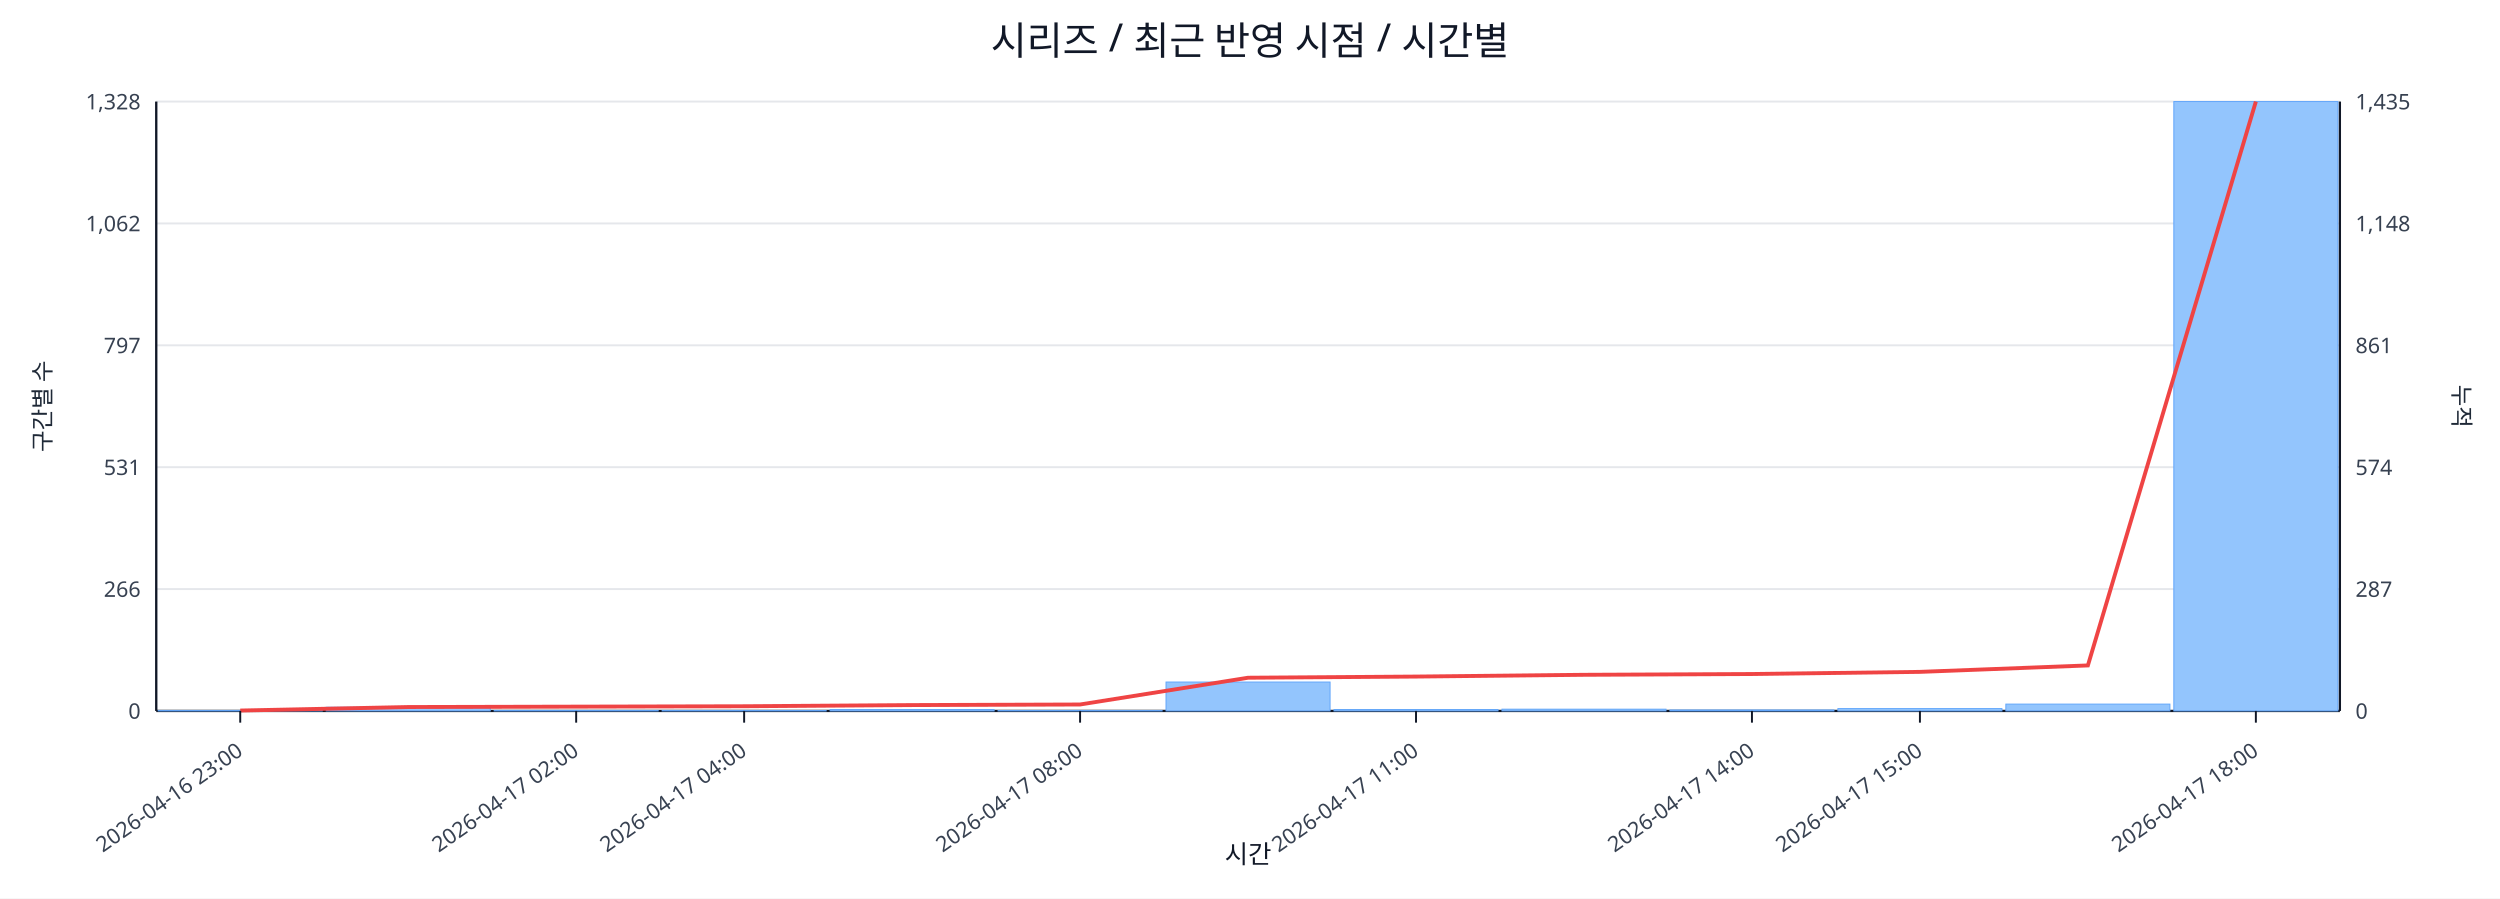
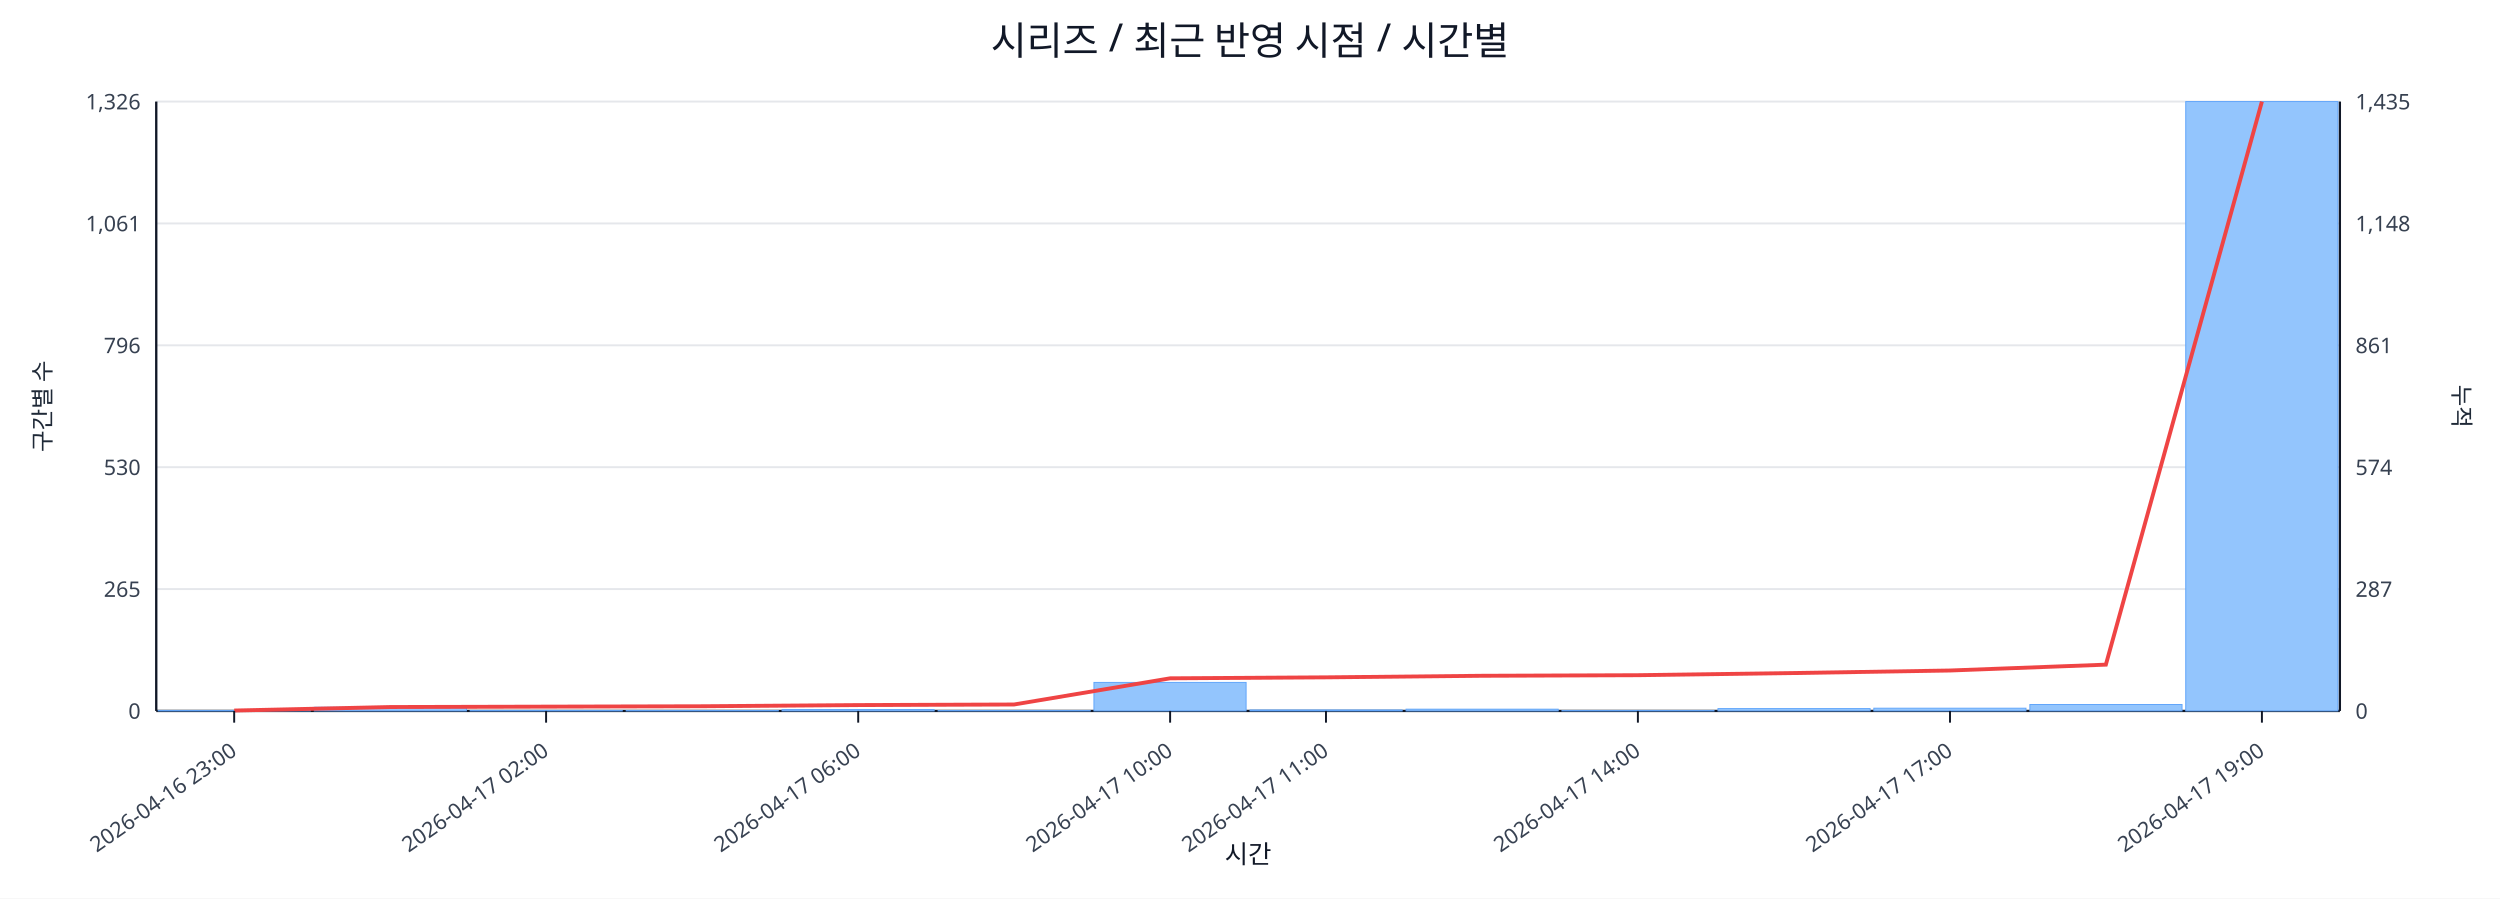
<svg xmlns="http://www.w3.org/2000/svg" width="1280" height="460" viewBox="0 0 1280 460">
  <rect x="0" y="0" width="100%" height="100%" fill="#ffffff" />
  <text x="640.0" y="28" font-size="20" text-anchor="middle" font-family="sans-serif" fill="#111827">시리즈 / 최근 반영 시점 / 시간별</text>
  <line x1="80.0" y1="52.0" x2="1198.0" y2="52.0" stroke="#e5e7eb" stroke-width="1" />
-   <text x="72.0" y="56.0" font-size="11" text-anchor="end" font-family="sans-serif" fill="#374151">1,328</text>
+   <text x="72.0" y="56.0" font-size="11" text-anchor="end" font-family="sans-serif" fill="#374151">1,326</text>
  <text x="1206.0" y="56.0" font-size="11" text-anchor="start" font-family="sans-serif" fill="#374151">1,435</text>
  <line x1="80.0" y1="114.4" x2="1198.0" y2="114.4" stroke="#e5e7eb" stroke-width="1" />
-   <text x="72.0" y="118.4" font-size="11" text-anchor="end" font-family="sans-serif" fill="#374151">1,062</text>
+   <text x="72.0" y="118.4" font-size="11" text-anchor="end" font-family="sans-serif" fill="#374151">1,061</text>
  <text x="1206.0" y="118.4" font-size="11" text-anchor="start" font-family="sans-serif" fill="#374151">1,148</text>
  <line x1="80.0" y1="176.8" x2="1198.0" y2="176.8" stroke="#e5e7eb" stroke-width="1" />
-   <text x="72.0" y="180.8" font-size="11" text-anchor="end" font-family="sans-serif" fill="#374151">797</text>
+   <text x="72.0" y="180.8" font-size="11" text-anchor="end" font-family="sans-serif" fill="#374151">796</text>
  <text x="1206.0" y="180.8" font-size="11" text-anchor="start" font-family="sans-serif" fill="#374151">861</text>
  <line x1="80.0" y1="239.2" x2="1198.0" y2="239.2" stroke="#e5e7eb" stroke-width="1" />
-   <text x="72.0" y="243.2" font-size="11" text-anchor="end" font-family="sans-serif" fill="#374151">531</text>
+   <text x="72.0" y="243.2" font-size="11" text-anchor="end" font-family="sans-serif" fill="#374151">530</text>
  <text x="1206.0" y="243.2" font-size="11" text-anchor="start" font-family="sans-serif" fill="#374151">574</text>
  <line x1="80.0" y1="301.6" x2="1198.0" y2="301.6" stroke="#e5e7eb" stroke-width="1" />
-   <text x="72.0" y="305.6" font-size="11" text-anchor="end" font-family="sans-serif" fill="#374151">266</text>
+   <text x="72.0" y="305.6" font-size="11" text-anchor="end" font-family="sans-serif" fill="#374151">265</text>
  <text x="1206.0" y="305.6" font-size="11" text-anchor="start" font-family="sans-serif" fill="#374151">287</text>
  <line x1="80.0" y1="364.0" x2="1198.0" y2="364.0" stroke="#e5e7eb" stroke-width="1" />
  <text x="72.0" y="368.0" font-size="11" text-anchor="end" font-family="sans-serif" fill="#374151">0</text>
  <text x="1206.0" y="368.0" font-size="11" text-anchor="start" font-family="sans-serif" fill="#374151">0</text>
  <line x1="80.0" y1="364.0" x2="1198.0" y2="364.0" stroke="#111827" stroke-width="1.2" />
  <line x1="80.0" y1="52.0" x2="80.0" y2="364.0" stroke="#111827" stroke-width="1.2" />
  <line x1="1198.0" y1="52.0" x2="1198.0" y2="364.0" stroke="#111827" stroke-width="1.2" />
-   <rect x="81.0" y="363.8" width="84.0" height="0.2" fill="#93c5fd" stroke="#60a5fa" stroke-width="0.5" />
-   <rect x="167.0" y="362.1" width="84.0" height="1.9" fill="#93c5fd" stroke="#60a5fa" stroke-width="0.5" />
-   <rect x="253.0" y="363.8" width="84.0" height="0.2" fill="#93c5fd" stroke="#60a5fa" stroke-width="0.5" />
-   <rect x="339.0" y="363.8" width="84.0" height="0.2" fill="#93c5fd" stroke="#60a5fa" stroke-width="0.5" />
-   <rect x="425.0" y="363.3" width="84.0" height="0.7" fill="#93c5fd" stroke="#60a5fa" stroke-width="0.5" />
-   <rect x="511.0" y="363.8" width="84.0" height="0.2" fill="#93c5fd" stroke="#60a5fa" stroke-width="0.5" />
-   <rect x="597.0" y="349.2" width="84.0" height="14.8" fill="#93c5fd" stroke="#60a5fa" stroke-width="0.5" />
-   <rect x="683.0" y="363.3" width="84.0" height="0.7" fill="#93c5fd" stroke="#60a5fa" stroke-width="0.5" />
-   <rect x="769.0" y="363.1" width="84.0" height="0.9" fill="#93c5fd" stroke="#60a5fa" stroke-width="0.5" />
-   <rect x="855.0" y="363.5" width="84.0" height="0.5" fill="#93c5fd" stroke="#60a5fa" stroke-width="0.5" />
-   <rect x="941.0" y="362.8" width="84.0" height="1.2" fill="#93c5fd" stroke="#60a5fa" stroke-width="0.5" />
-   <rect x="1027.0" y="360.5" width="84.0" height="3.5" fill="#93c5fd" stroke="#60a5fa" stroke-width="0.5" />
-   <rect x="1113.0" y="52.0" width="84.0" height="312.0" fill="#93c5fd" stroke="#60a5fa" stroke-width="0.5" />
-   <polyline fill="none" stroke="#ef4444" stroke-width="2" points="123.0,363.8 209.0,362.0 295.0,361.8 381.0,361.6 467.0,361.0 553.0,360.7 639.0,347.0 725.0,346.4 811.0,345.5 897.0,345.1 983.0,344.0 1069.0,340.7 1155.0,52.0" />
-   <line x1="123.0" y1="364.0" x2="123.0" y2="370.0" stroke="#111827" stroke-width="1" />
-   <text x="125.0" y="386.0" font-size="11" text-anchor="end" transform="rotate(-35 125.0 386.0)" font-family="sans-serif" fill="#374151">2026-04-16 23:00</text>
-   <line x1="295.0" y1="364.0" x2="295.0" y2="370.0" stroke="#111827" stroke-width="1" />
-   <text x="297.0" y="386.0" font-size="11" text-anchor="end" transform="rotate(-35 297.0 386.0)" font-family="sans-serif" fill="#374151">2026-04-17 02:00</text>
-   <line x1="381.0" y1="364.0" x2="381.0" y2="370.0" stroke="#111827" stroke-width="1" />
-   <text x="383.0" y="386.0" font-size="11" text-anchor="end" transform="rotate(-35 383.0 386.0)" font-family="sans-serif" fill="#374151">2026-04-17 04:00</text>
-   <line x1="553.0" y1="364.0" x2="553.0" y2="370.0" stroke="#111827" stroke-width="1" />
-   <text x="555.0" y="386.0" font-size="11" text-anchor="end" transform="rotate(-35 555.0 386.0)" font-family="sans-serif" fill="#374151">2026-04-17 08:00</text>
-   <line x1="725.0" y1="364.0" x2="725.0" y2="370.0" stroke="#111827" stroke-width="1" />
-   <text x="727.0" y="386.0" font-size="11" text-anchor="end" transform="rotate(-35 727.0 386.0)" font-family="sans-serif" fill="#374151">2026-04-17 11:00</text>
-   <line x1="897.0" y1="364.0" x2="897.0" y2="370.0" stroke="#111827" stroke-width="1" />
-   <text x="899.0" y="386.0" font-size="11" text-anchor="end" transform="rotate(-35 899.0 386.0)" font-family="sans-serif" fill="#374151">2026-04-17 14:00</text>
-   <line x1="983.0" y1="364.0" x2="983.0" y2="370.0" stroke="#111827" stroke-width="1" />
-   <text x="985.0" y="386.0" font-size="11" text-anchor="end" transform="rotate(-35 985.0 386.0)" font-family="sans-serif" fill="#374151">2026-04-17 15:00</text>
-   <line x1="1155.0" y1="364.0" x2="1155.0" y2="370.0" stroke="#111827" stroke-width="1" />
-   <text x="1157.0" y="386.0" font-size="11" text-anchor="end" transform="rotate(-35 1157.0 386.0)" font-family="sans-serif" fill="#374151">2026-04-17 18:00</text>
+   <rect x="81.0" y="363.8" width="77.9" height="0.2" fill="#93c5fd" stroke="#60a5fa" stroke-width="0.5" />
+   <rect x="160.9" y="362.1" width="77.9" height="1.9" fill="#93c5fd" stroke="#60a5fa" stroke-width="0.5" />
+   <rect x="240.7" y="363.8" width="77.9" height="0.2" fill="#93c5fd" stroke="#60a5fa" stroke-width="0.5" />
+   <rect x="320.6" y="363.8" width="77.9" height="0.2" fill="#93c5fd" stroke="#60a5fa" stroke-width="0.5" />
+   <rect x="400.4" y="363.3" width="77.9" height="0.7" fill="#93c5fd" stroke="#60a5fa" stroke-width="0.5" />
+   <rect x="480.3" y="363.8" width="77.9" height="0.2" fill="#93c5fd" stroke="#60a5fa" stroke-width="0.5" />
+   <rect x="560.1" y="349.4" width="77.9" height="14.6" fill="#93c5fd" stroke="#60a5fa" stroke-width="0.5" />
+   <rect x="640.0" y="363.5" width="77.9" height="0.5" fill="#93c5fd" stroke="#60a5fa" stroke-width="0.5" />
+   <rect x="719.9" y="363.1" width="77.9" height="0.9" fill="#93c5fd" stroke="#60a5fa" stroke-width="0.5" />
+   <rect x="799.7" y="363.8" width="77.9" height="0.2" fill="#93c5fd" stroke="#60a5fa" stroke-width="0.5" />
+   <rect x="879.6" y="362.8" width="77.9" height="1.2" fill="#93c5fd" stroke="#60a5fa" stroke-width="0.5" />
+   <rect x="959.4" y="362.6" width="77.9" height="1.4" fill="#93c5fd" stroke="#60a5fa" stroke-width="0.5" />
+   <rect x="1039.3" y="360.7" width="77.9" height="3.3" fill="#93c5fd" stroke="#60a5fa" stroke-width="0.5" />
+   <rect x="1119.1" y="52.0" width="77.9" height="312.0" fill="#93c5fd" stroke="#60a5fa" stroke-width="0.5" />
+   <polyline fill="none" stroke="#ef4444" stroke-width="2" points="119.9,363.8 199.8,362.0 279.6,361.8 359.5,361.6 439.4,361.0 519.2,360.7 599.1,347.3 678.9,346.8 758.8,346.0 838.6,345.7 918.5,344.6 998.4,343.3 1078.2,340.3 1158.1,52.0" />
+   <line x1="119.9" y1="364.0" x2="119.9" y2="370.0" stroke="#111827" stroke-width="1" />
+   <text x="121.9" y="386.0" font-size="11" text-anchor="end" transform="rotate(-35 121.9 386.0)" font-family="sans-serif" fill="#374151">2026-04-16 23:00</text>
+   <line x1="279.6" y1="364.0" x2="279.6" y2="370.0" stroke="#111827" stroke-width="1" />
+   <text x="281.6" y="386.0" font-size="11" text-anchor="end" transform="rotate(-35 281.6 386.0)" font-family="sans-serif" fill="#374151">2026-04-17 02:00</text>
+   <line x1="439.4" y1="364.0" x2="439.4" y2="370.0" stroke="#111827" stroke-width="1" />
+   <text x="441.4" y="386.0" font-size="11" text-anchor="end" transform="rotate(-35 441.4 386.0)" font-family="sans-serif" fill="#374151">2026-04-17 06:00</text>
+   <line x1="599.1" y1="364.0" x2="599.1" y2="370.0" stroke="#111827" stroke-width="1" />
+   <text x="601.1" y="386.0" font-size="11" text-anchor="end" transform="rotate(-35 601.1 386.0)" font-family="sans-serif" fill="#374151">2026-04-17 10:00</text>
+   <line x1="678.9" y1="364.0" x2="678.9" y2="370.0" stroke="#111827" stroke-width="1" />
+   <text x="680.9" y="386.0" font-size="11" text-anchor="end" transform="rotate(-35 680.9 386.0)" font-family="sans-serif" fill="#374151">2026-04-17 11:00</text>
+   <line x1="838.6" y1="364.0" x2="838.6" y2="370.0" stroke="#111827" stroke-width="1" />
+   <text x="840.6" y="386.0" font-size="11" text-anchor="end" transform="rotate(-35 840.6 386.0)" font-family="sans-serif" fill="#374151">2026-04-17 14:00</text>
+   <line x1="998.4" y1="364.0" x2="998.4" y2="370.0" stroke="#111827" stroke-width="1" />
+   <text x="1000.4" y="386.0" font-size="11" text-anchor="end" transform="rotate(-35 1000.4 386.0)" font-family="sans-serif" fill="#374151">2026-04-17 17:00</text>
+   <line x1="1158.1" y1="364.0" x2="1158.1" y2="370.0" stroke="#111827" stroke-width="1" />
+   <text x="1160.1" y="386.0" font-size="11" text-anchor="end" transform="rotate(-35 1160.1 386.0)" font-family="sans-serif" fill="#374151">2026-04-17 19:00</text>
  <text x="26" y="208.0" font-size="12" transform="rotate(-90 26 208.0)" text-anchor="middle" font-family="sans-serif" fill="#1f2937">구간별 수</text>
  <text x="1256.0" y="208.0" font-size="12" transform="rotate(90 1256.0 208.0)" text-anchor="middle" font-family="sans-serif" fill="#1f2937">누적</text>
  <text x="639.0" y="442.0" font-size="13" text-anchor="middle" font-family="sans-serif" fill="#111827">시간</text>
</svg>
